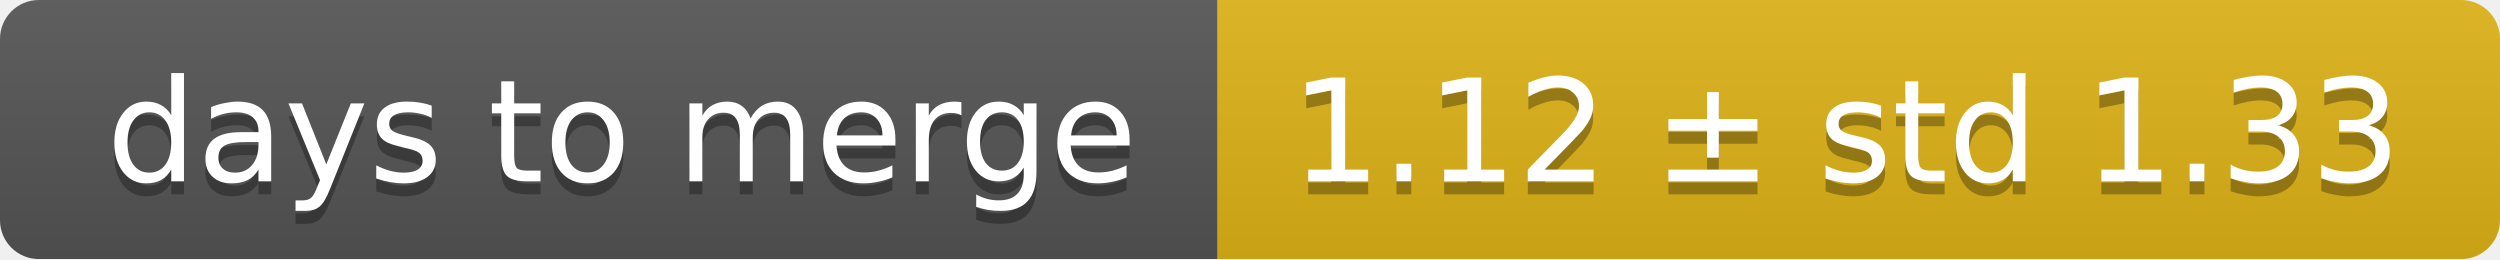
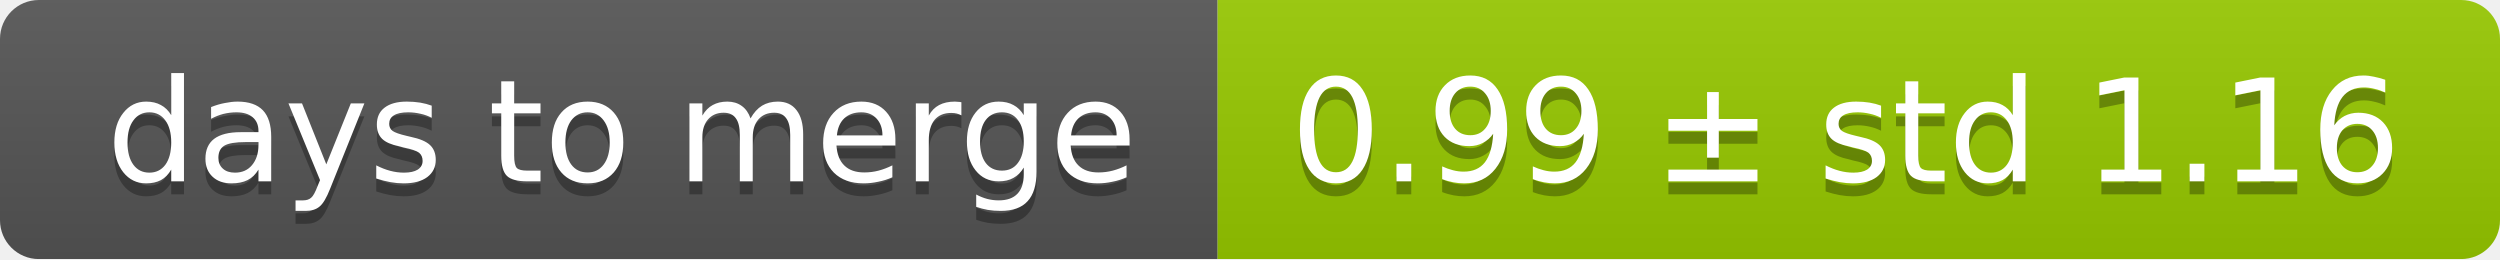
<svg xmlns="http://www.w3.org/2000/svg" width="193" height="20">
  <linearGradient id="smooth" x2="0" y2="100%">
    <stop offset="0" stop-color="#bbb" stop-opacity=".1" />
    <stop offset="1" stop-opacity=".1" />
  </linearGradient>
  <mask id="round">
    <rect width="193" height="20" rx="3" fill="#fff" />
  </mask>
  <g mask="url(#round)">
    <rect width="94" height="20" fill="#555" />
-     <rect x="94" width="99" height="20" fill="#dfb317" />
+     <rect x="94" width="99" height="20" fill="#97ca00" />
    <rect width="193" height="20" fill="url(#smooth)" />
  </g>
  <g fill="#fff" text-anchor="middle" font-family="DejaVu Sans,Verdana,Geneva,sans-serif" font-size="11">
    <text x="48" y="15" fill="#010101" fill-opacity=".3">days to merge</text>
    <text x="48" y="14">days to merge</text>
-     <text x="142.5" y="15" fill="#010101" fill-opacity=".3">1.12 ± std 1.33</text>
-     <text x="142.5" y="14">1.12 ± std 1.33</text>
+     <text x="142.5" y="15" fill="#010101" fill-opacity=".3">0.99 ± std 1.16</text>
+     <text x="142.5" y="14">0.99 ± std 1.16</text>
  </g>
</svg>
